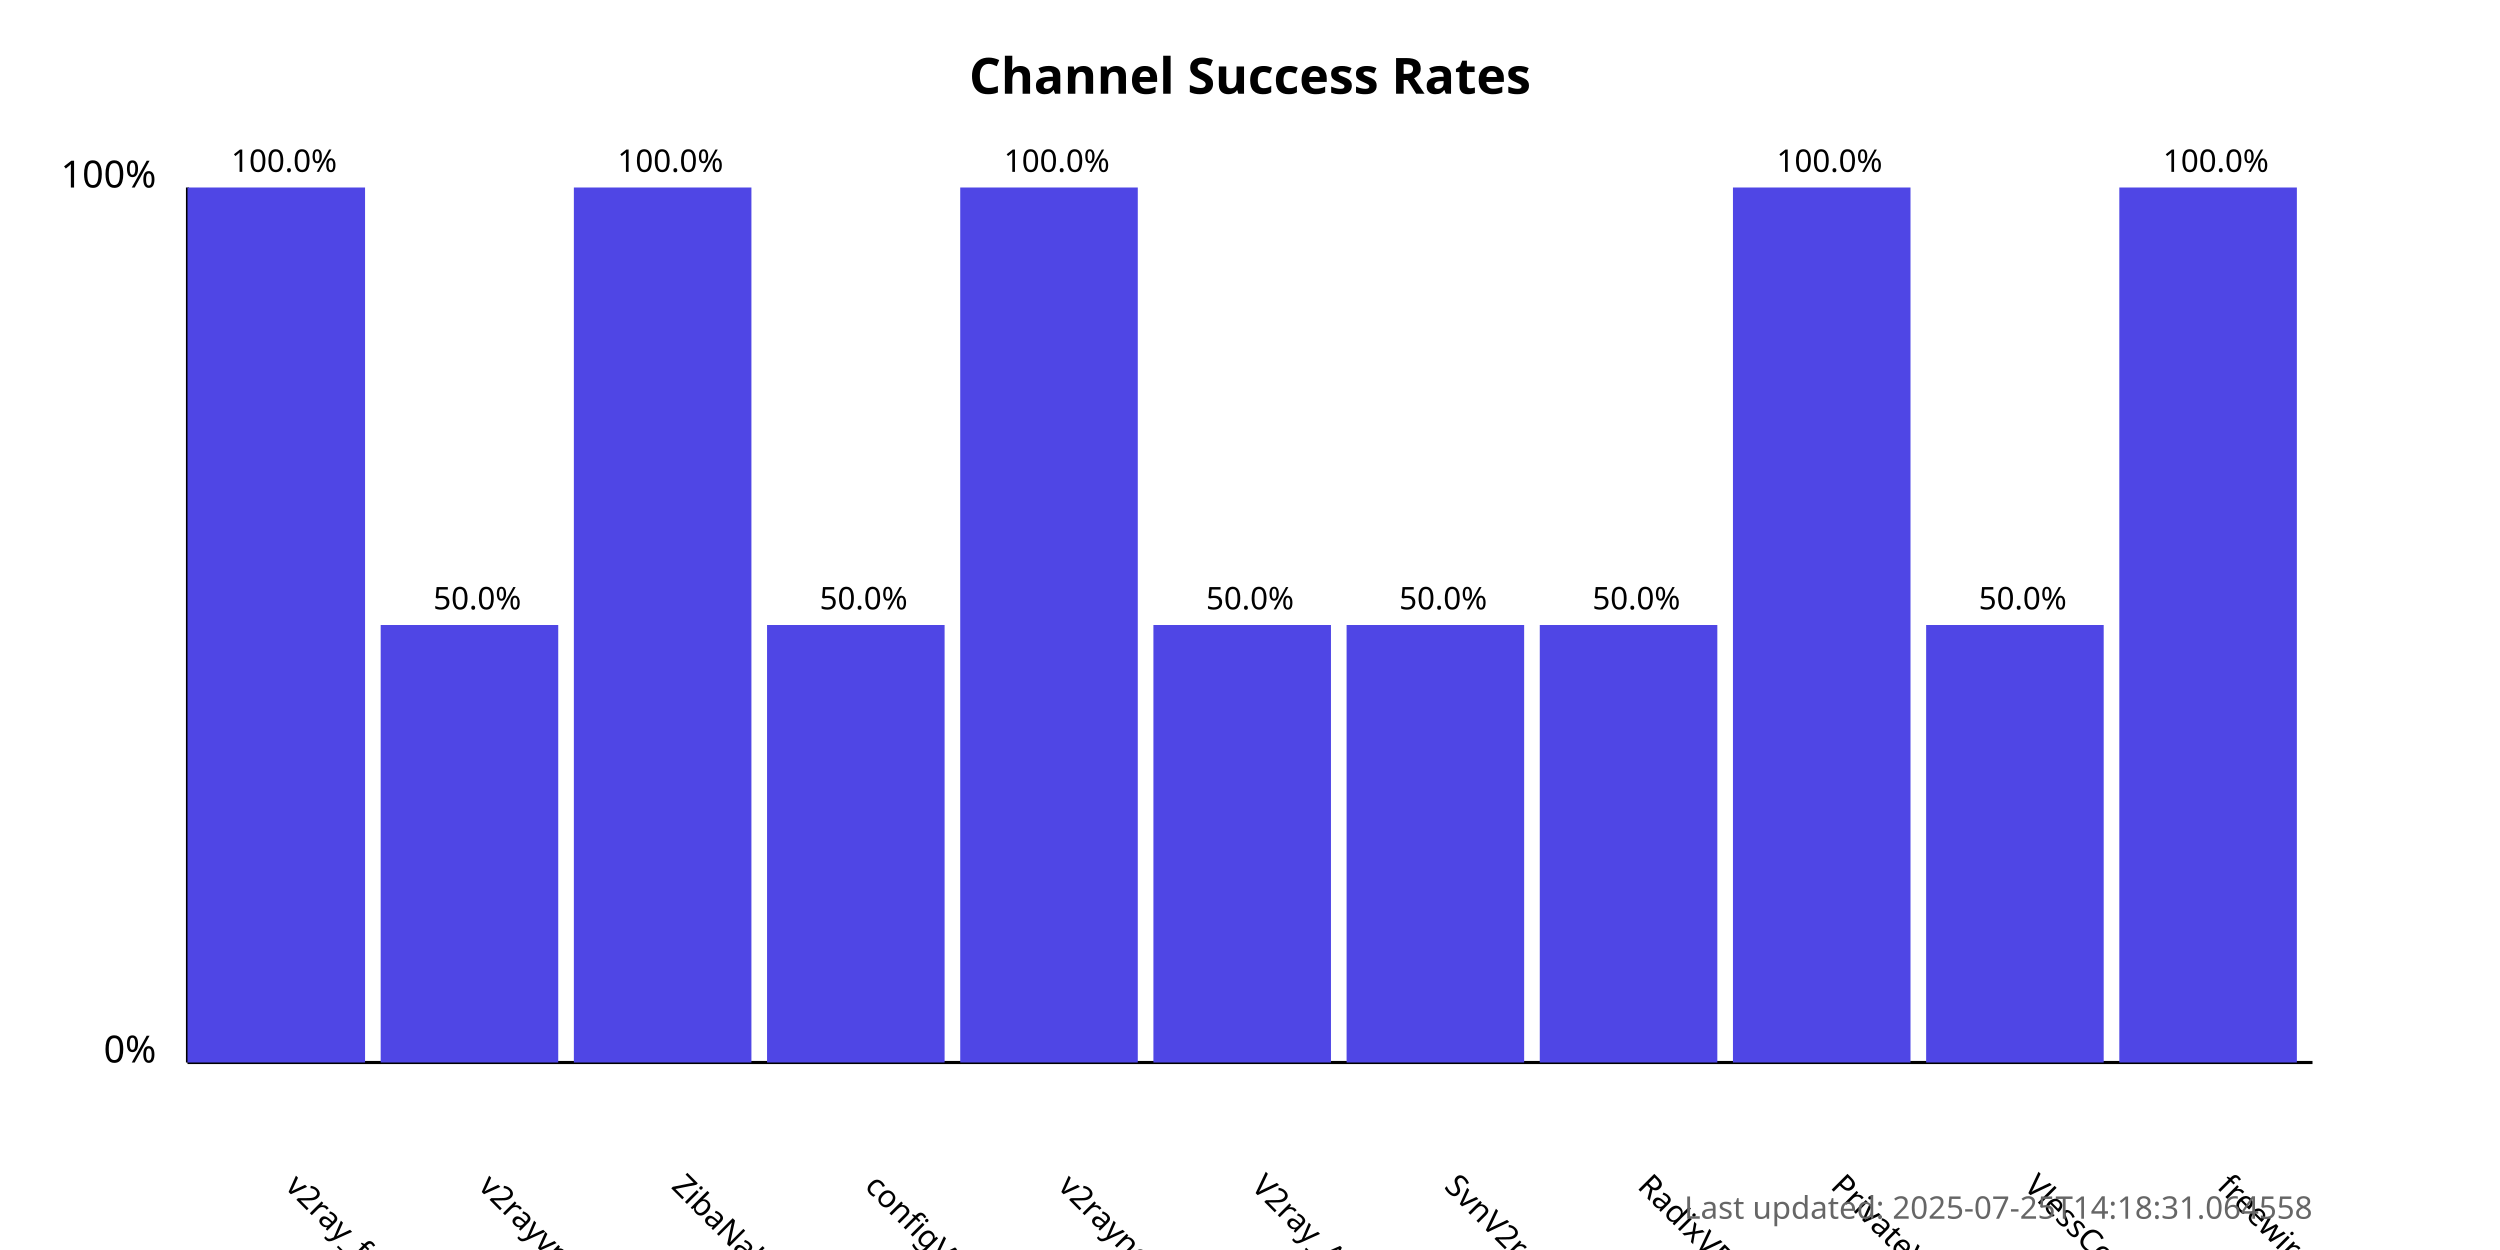
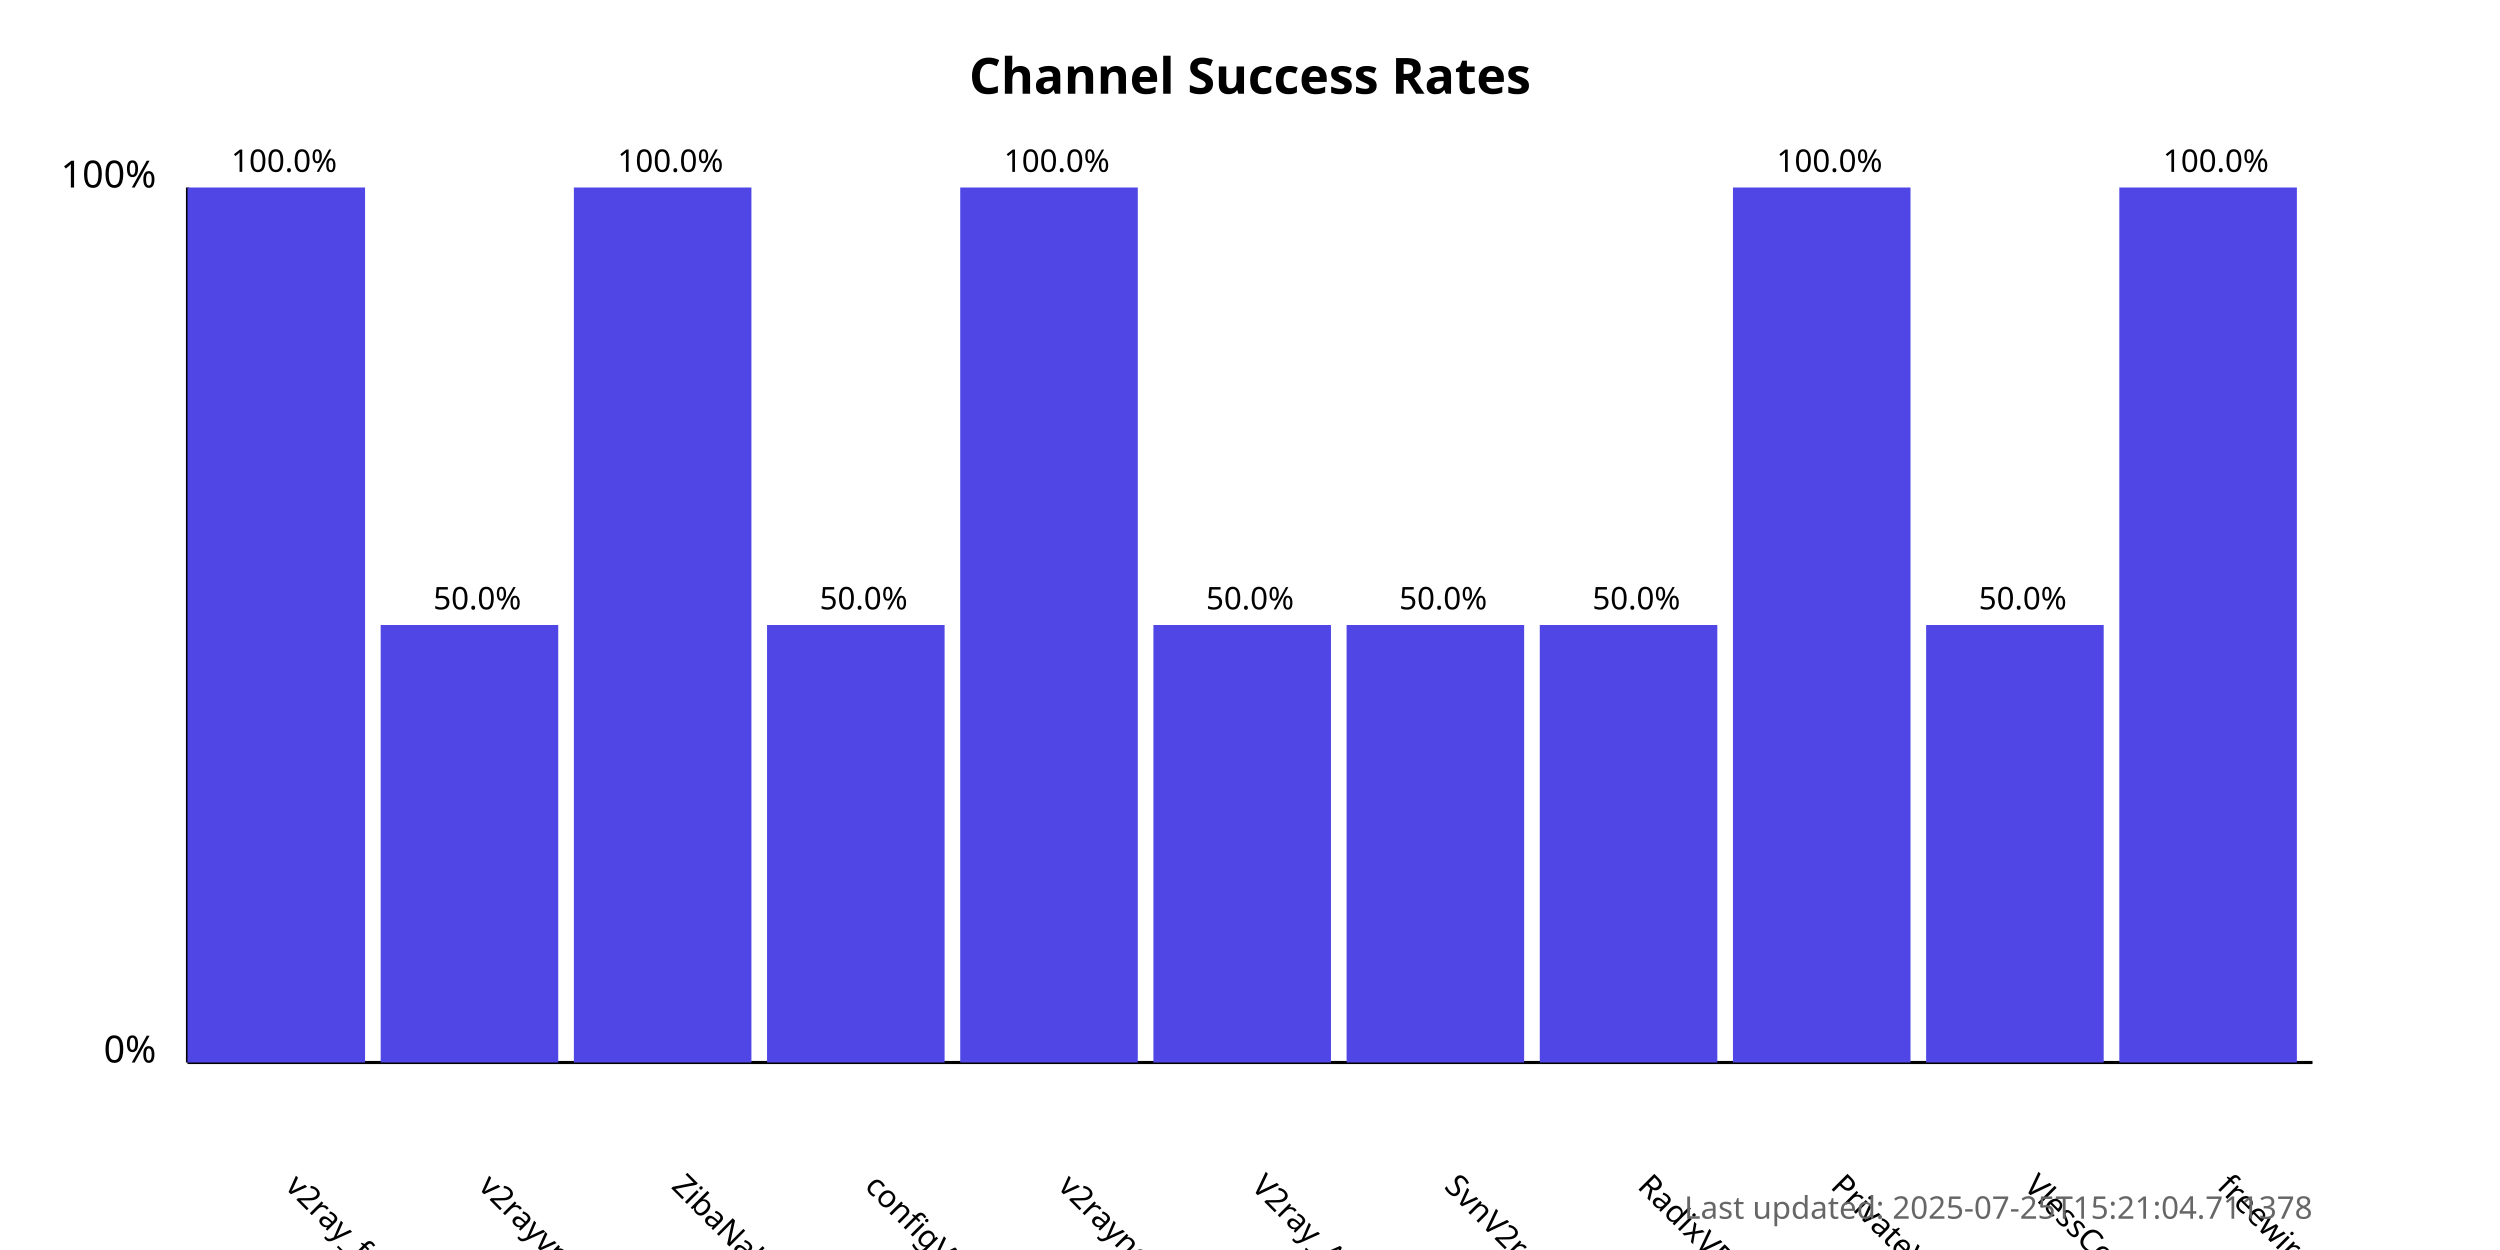
<svg xmlns="http://www.w3.org/2000/svg" width="800" height="400">
  <style>
            .chart-title { font: bold 16px sans-serif; }
            .axis-label { font: 12px sans-serif; }
            .tick-label { font: 10px sans-serif; }
            .bar { fill: #4f46e5; }
            .bar:hover { fill: #6366f1; }
            .timestamp { font: 10px sans-serif; fill: #666; }
        </style>
  <text x="400.0" y="30" text-anchor="middle" class="chart-title">
            Channel Success Rates
        </text>
  <line x1="60" y1="340" x2="60" y2="60" stroke="black" stroke-width="1" />
  <line x1="60" y1="340" x2="740" y2="340" stroke="black" stroke-width="1" />
  <text x="50" y="340" text-anchor="end" class="axis-label">0%</text>
  <text x="50" y="60" text-anchor="end" class="axis-label">100%</text>
  <g>
    <rect x="60" y="60.0" width="56.818" height="280.0" class="bar" />
    <text x="90.909" y="380" transform="rotate(45, 90.90909, 380)" text-anchor="start" class="tick-label">
                v2ray_free_conf
            </text>
    <text x="90.909" y="55.0" text-anchor="middle" class="tick-label">
                100.0%
            </text>
  </g>
  <g>
    <rect x="121.818" y="200.0" width="56.818" height="140.0" class="bar" />
    <text x="152.727" y="380" transform="rotate(45, 152.7273, 380)" text-anchor="start" class="tick-label">
                v2rayvpno
            </text>
    <text x="152.727" y="195.0" text-anchor="middle" class="tick-label">
                50.0%
            </text>
  </g>
  <g>
    <rect x="183.636" y="60.0" width="56.818" height="280.0" class="bar" />
    <text x="214.545" y="380" transform="rotate(45, 214.5455, 380)" text-anchor="start" class="tick-label">
                ZibaNabz
            </text>
    <text x="214.545" y="55.0" text-anchor="middle" class="tick-label">
                100.0%
            </text>
  </g>
  <g>
    <rect x="245.455" y="200.0" width="56.818" height="140.0" class="bar" />
    <text x="276.364" y="380" transform="rotate(45, 276.3636, 380)" text-anchor="start" class="tick-label">
                configV2rayForFree
            </text>
    <text x="276.364" y="195.0" text-anchor="middle" class="tick-label">
                50.0%
            </text>
  </g>
  <g>
    <rect x="307.273" y="60.0" width="56.818" height="280.0" class="bar" />
    <text x="338.182" y="380" transform="rotate(45, 338.1818, 380)" text-anchor="start" class="tick-label">
                v2rayngvpn
            </text>
    <text x="338.182" y="55.0" text-anchor="middle" class="tick-label">
                100.0%
            </text>
  </g>
  <g>
    <rect x="369.091" y="200.0" width="56.818" height="140.0" class="bar" />
    <text x="400.0" y="380" transform="rotate(45, 400.0, 380)" text-anchor="start" class="tick-label">
                V2ray_Alpha
            </text>
    <text x="400.0" y="195.0" text-anchor="middle" class="tick-label">
                50.0%
            </text>
  </g>
  <g>
    <rect x="430.909" y="200.0" width="56.818" height="140.0" class="bar" />
    <text x="461.818" y="380" transform="rotate(45, 461.8182, 380)" text-anchor="start" class="tick-label">
                SvnV2ray
            </text>
    <text x="461.818" y="195.0" text-anchor="middle" class="tick-label">
                50.0%
            </text>
  </g>
  <g>
    <rect x="492.727" y="200.0" width="56.818" height="140.0" class="bar" />
    <text x="523.636" y="380" transform="rotate(45, 523.6364, 380)" text-anchor="start" class="tick-label">
                RadixVPN
            </text>
    <text x="523.636" y="195.0" text-anchor="middle" class="tick-label">
                50.0%
            </text>
  </g>
  <g>
    <rect x="554.545" y="60.0" width="56.818" height="280.0" class="bar" />
    <text x="585.455" y="380" transform="rotate(45, 585.4545, 380)" text-anchor="start" class="tick-label">
                PrivateVPNs
            </text>
    <text x="585.455" y="55.0" text-anchor="middle" class="tick-label">
                100.0%
            </text>
  </g>
  <g>
    <rect x="616.364" y="200.0" width="56.818" height="140.0" class="bar" />
    <text x="647.273" y="380" transform="rotate(45, 647.2727, 380)" text-anchor="start" class="tick-label">
                VlessConfig
            </text>
    <text x="647.273" y="195.0" text-anchor="middle" class="tick-label">
                50.0%
            </text>
  </g>
  <g>
    <rect x="678.182" y="60.0" width="56.818" height="280.0" class="bar" />
    <text x="709.091" y="380" transform="rotate(45, 709.0909, 380)" text-anchor="start" class="tick-label">
                freewireguard
            </text>
    <text x="709.091" y="55.0" text-anchor="middle" class="tick-label">
                100.0%
            </text>
  </g>
  <text x="740" y="390" text-anchor="end" class="timestamp">
-             Last updated: 2025-07-25T14:18:31.064558
+             Last updated: 2025-07-25T15:21:04.711378
        </text>
</svg>
